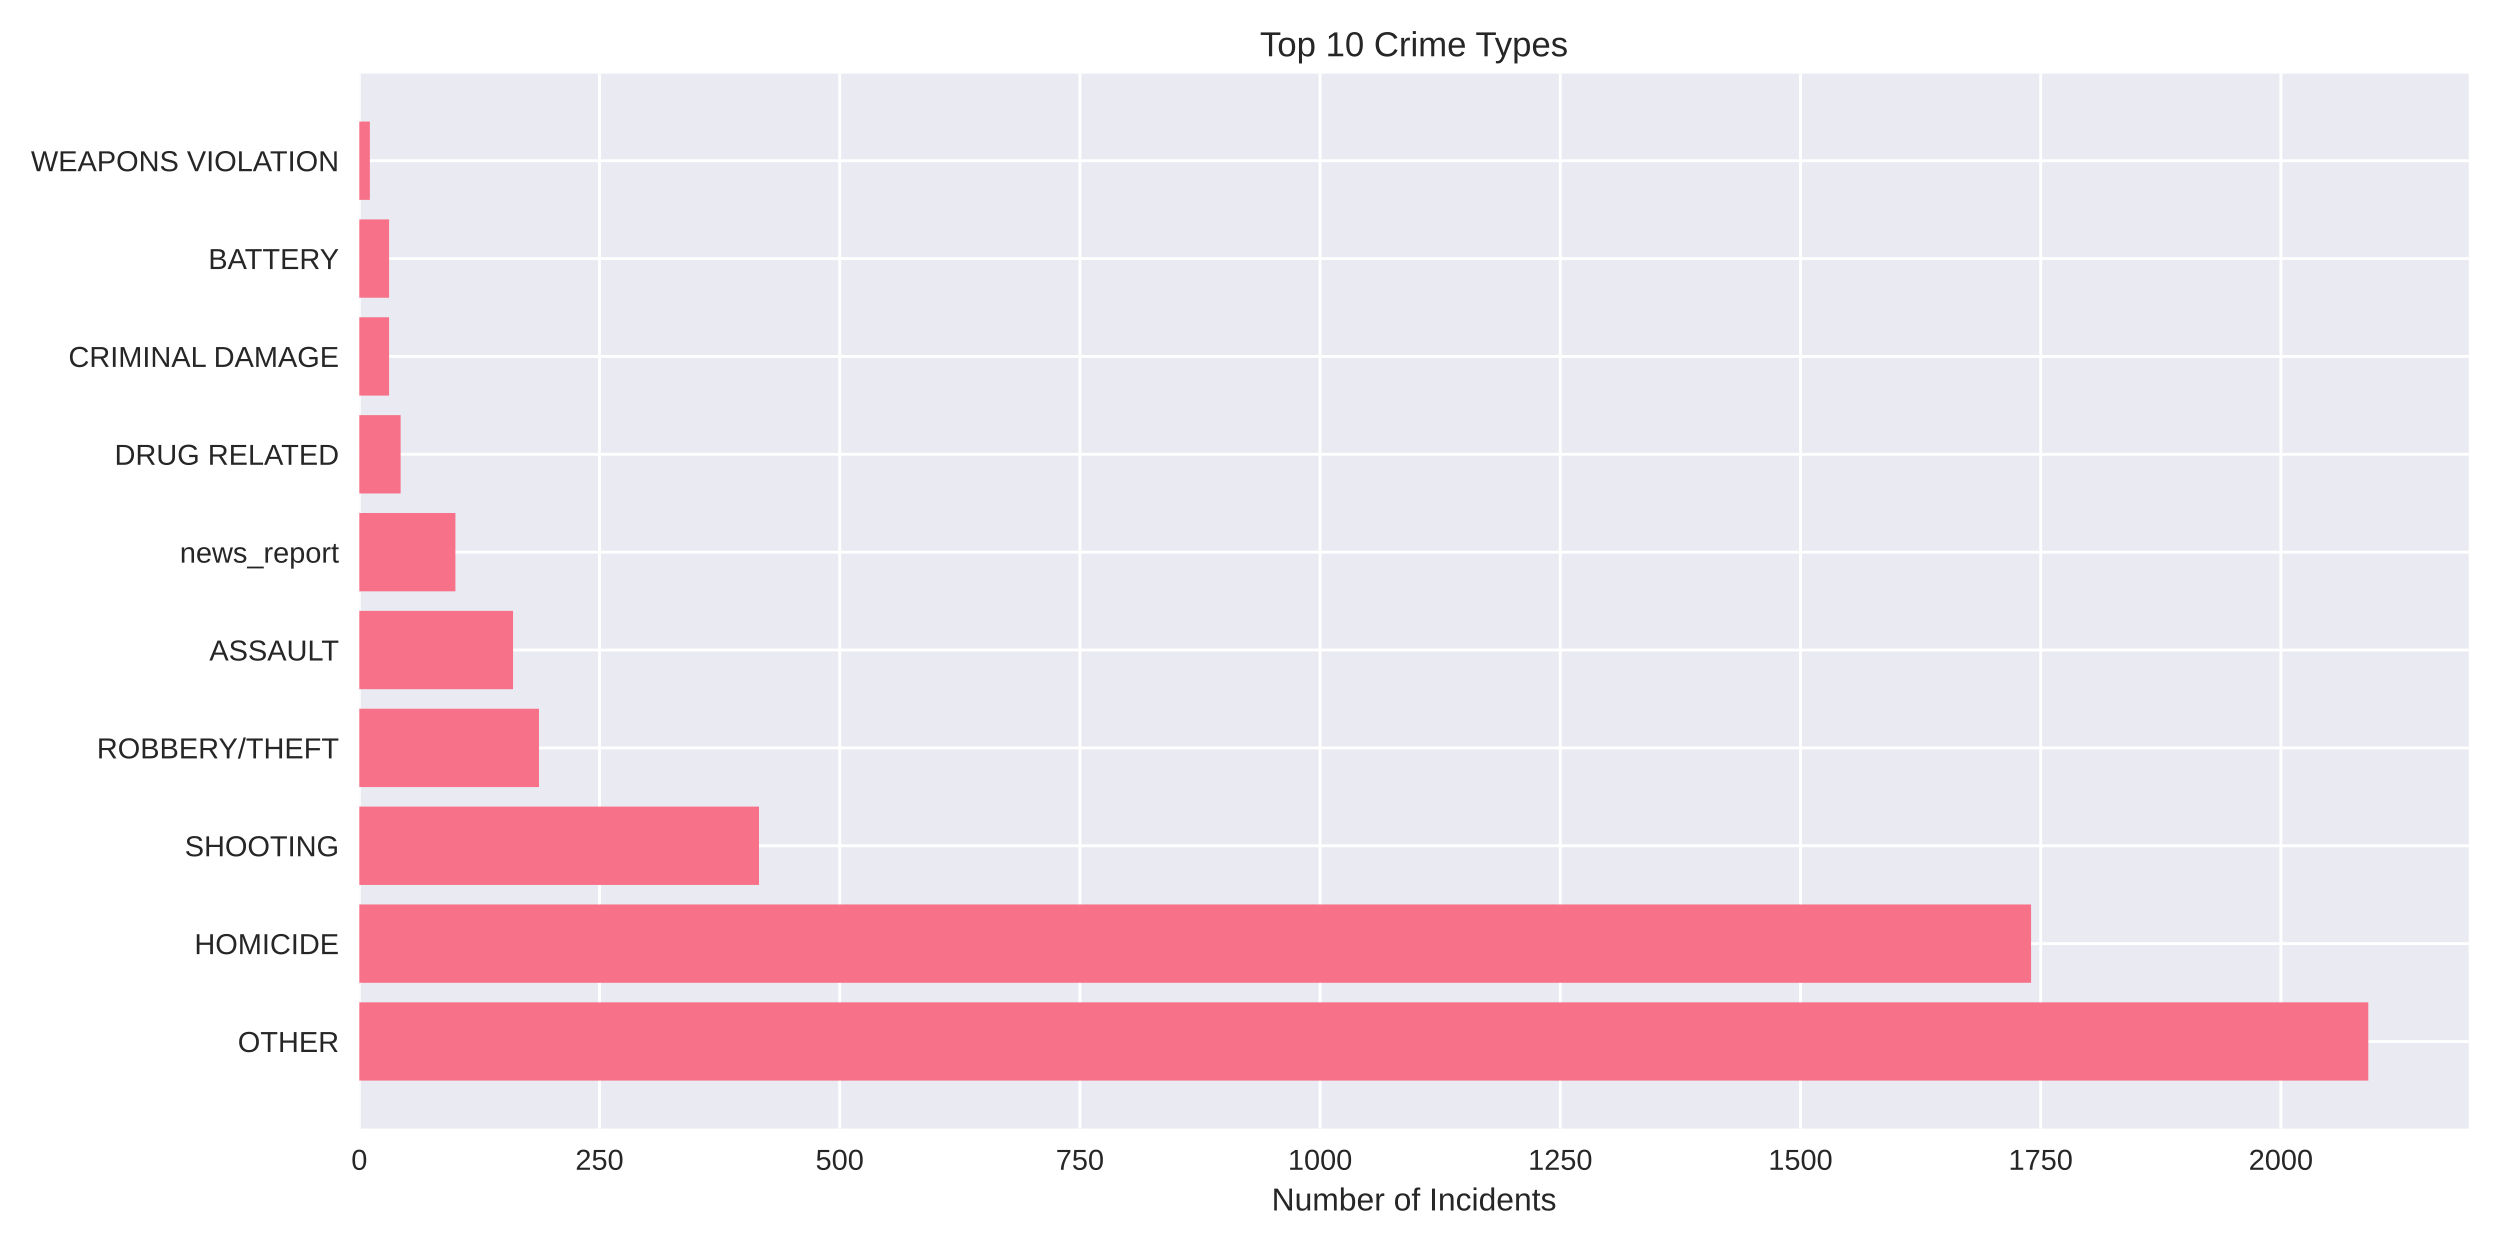
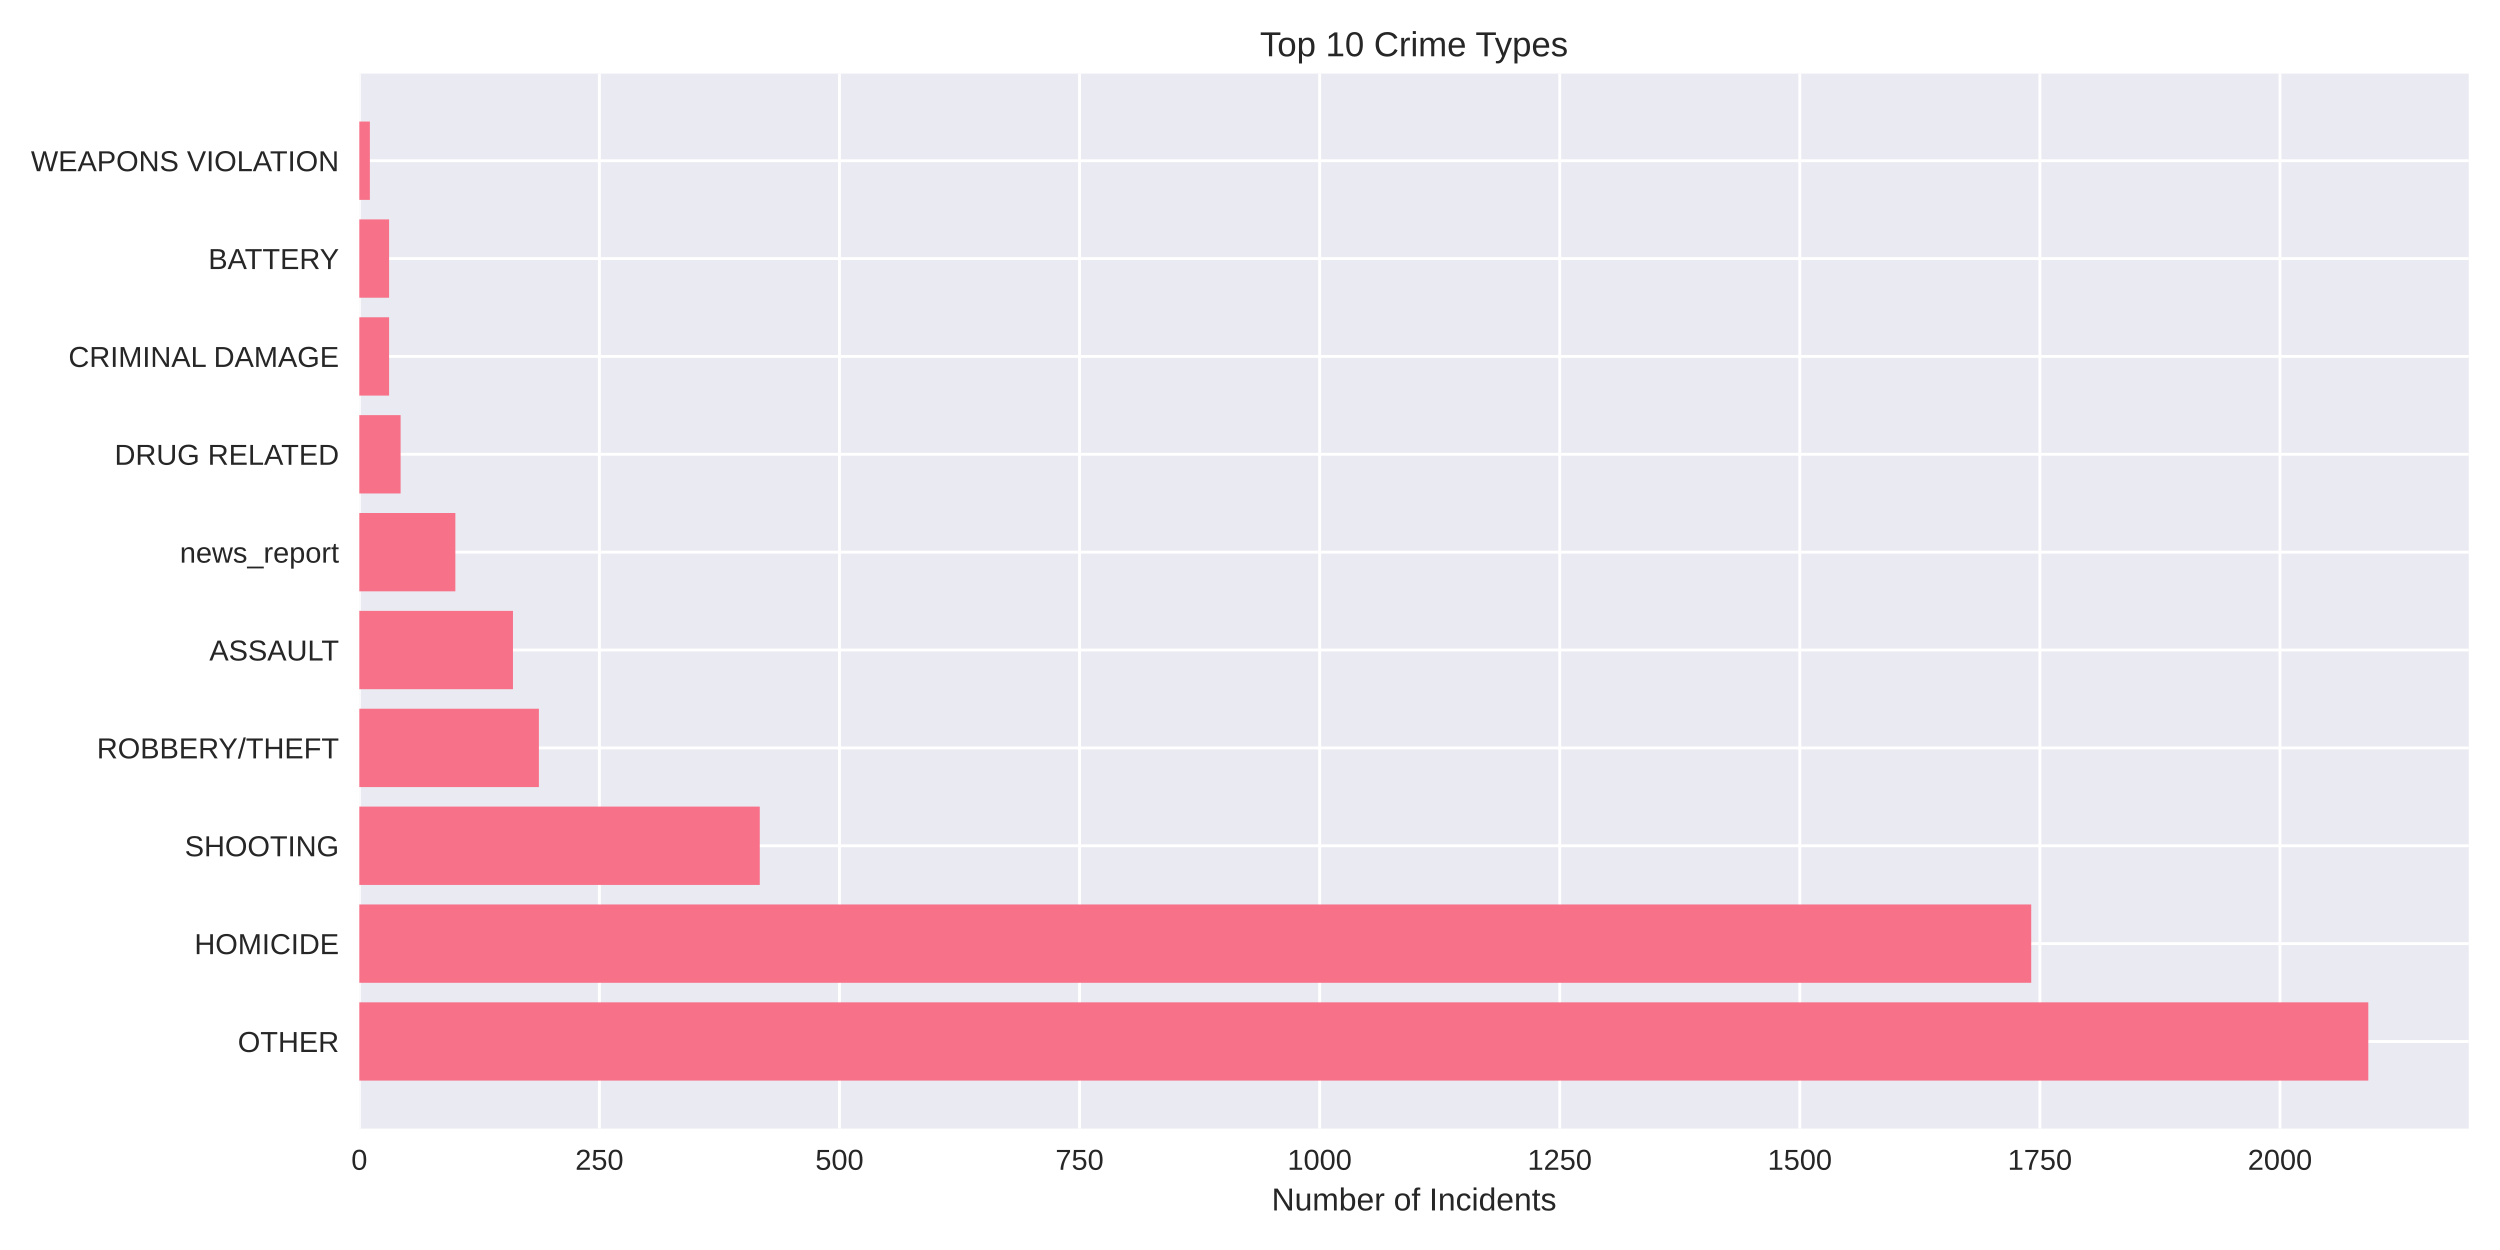
<svg xmlns="http://www.w3.org/2000/svg" width="864pt" height="432pt" viewBox="0 0 864 432" version="1.1">
  <defs>
    <style type="text/css">*{stroke-linejoin: round; stroke-linecap: butt}</style>
  </defs>
  <g id="figure_1">
    <g id="patch_1">
      <path d="M 0 432  L 864 432  L 864 0  L 0 0  z " style="fill: #ffffff" />
    </g>
    <g id="axes_1">
      <g id="patch_2">
        <path d="M 124.18 390.04  L 853.2 390.04  L 853.2 25.44  L 124.18 25.44  z " style="fill: #eaeaf2" />
      </g>
      <g id="matplotlib.axis_1">
        <g id="xtick_1">
          <g id="line2d_1">
-             <path d="M 124.18 390.04  L 124.18 25.44  " clip-path="url(#p37e40ffe1b)" style="fill: none; stroke: #ffffff; stroke-linecap: round" />
+             <path d="M 124.18 390.04  L 124.18 25.44  " clip-path="url(#paaf0ecb584)" style="fill: none; stroke: #ffffff; stroke-linecap: round" />
          </g>
          <g id="line2d_2" />
          <g id="text_1">
            <text style="fill: #262626; font: 10px 'Arial', 'Liberation Sans', 'DejaVu Sans', 'Bitstream Vera Sans', sans-serif; text-anchor: middle" x="124.18" y="404.287" transform="rotate(-0 124.18 404.2869)">0</text>
          </g>
        </g>
        <g id="xtick_2">
          <g id="line2d_3">
-             <path d="M 207.191 390.04  L 207.191 25.44  " clip-path="url(#p37e40ffe1b)" style="fill: none; stroke: #ffffff; stroke-linecap: round" />
+             <path d="M 207.151 390.04  L 207.151 25.44  " clip-path="url(#paaf0ecb584)" style="fill: none; stroke: #ffffff; stroke-linecap: round" />
          </g>
          <g id="line2d_4" />
          <g id="text_2">
-             <text style="fill: #262626; font: 10px 'Arial', 'Liberation Sans', 'DejaVu Sans', 'Bitstream Vera Sans', sans-serif; text-anchor: middle" x="207.191" y="404.287" transform="rotate(-0 207.1911 404.2869)">250</text>
+             <text style="fill: #262626; font: 10px 'Arial', 'Liberation Sans', 'DejaVu Sans', 'Bitstream Vera Sans', sans-serif; text-anchor: middle" x="207.151" y="404.287" transform="rotate(-0 207.1514 404.2869)">250</text>
          </g>
        </g>
        <g id="xtick_3">
          <g id="line2d_5">
-             <path d="M 290.202 390.04  L 290.202 25.44  " clip-path="url(#p37e40ffe1b)" style="fill: none; stroke: #ffffff; stroke-linecap: round" />
+             <path d="M 290.123 390.04  L 290.123 25.44  " clip-path="url(#paaf0ecb584)" style="fill: none; stroke: #ffffff; stroke-linecap: round" />
          </g>
          <g id="line2d_6" />
          <g id="text_3">
-             <text style="fill: #262626; font: 10px 'Arial', 'Liberation Sans', 'DejaVu Sans', 'Bitstream Vera Sans', sans-serif; text-anchor: middle" x="290.202" y="404.287" transform="rotate(-0 290.2022 404.2869)">500</text>
+             <text style="fill: #262626; font: 10px 'Arial', 'Liberation Sans', 'DejaVu Sans', 'Bitstream Vera Sans', sans-serif; text-anchor: middle" x="290.123" y="404.287" transform="rotate(-0 290.1228 404.2869)">500</text>
          </g>
        </g>
        <g id="xtick_4">
          <g id="line2d_7">
-             <path d="M 373.213 390.04  L 373.213 25.44  " clip-path="url(#p37e40ffe1b)" style="fill: none; stroke: #ffffff; stroke-linecap: round" />
+             <path d="M 373.094 390.04  L 373.094 25.44  " clip-path="url(#paaf0ecb584)" style="fill: none; stroke: #ffffff; stroke-linecap: round" />
          </g>
          <g id="line2d_8" />
          <g id="text_4">
-             <text style="fill: #262626; font: 10px 'Arial', 'Liberation Sans', 'DejaVu Sans', 'Bitstream Vera Sans', sans-serif; text-anchor: middle" x="373.213" y="404.287" transform="rotate(-0 373.2133 404.2869)">750</text>
+             <text style="fill: #262626; font: 10px 'Arial', 'Liberation Sans', 'DejaVu Sans', 'Bitstream Vera Sans', sans-serif; text-anchor: middle" x="373.094" y="404.287" transform="rotate(-0 373.0942 404.2869)">750</text>
          </g>
        </g>
        <g id="xtick_5">
          <g id="line2d_9">
-             <path d="M 456.224 390.04  L 456.224 25.44  " clip-path="url(#p37e40ffe1b)" style="fill: none; stroke: #ffffff; stroke-linecap: round" />
+             <path d="M 456.066 390.04  L 456.066 25.44  " clip-path="url(#paaf0ecb584)" style="fill: none; stroke: #ffffff; stroke-linecap: round" />
          </g>
          <g id="line2d_10" />
          <g id="text_5">
-             <text style="fill: #262626; font: 10px 'Arial', 'Liberation Sans', 'DejaVu Sans', 'Bitstream Vera Sans', sans-serif; text-anchor: middle" x="456.224" y="404.287" transform="rotate(-0 456.2244 404.2869)">1000</text>
+             <text style="fill: #262626; font: 10px 'Arial', 'Liberation Sans', 'DejaVu Sans', 'Bitstream Vera Sans', sans-serif; text-anchor: middle" x="456.066" y="404.287" transform="rotate(-0 456.0656 404.2869)">1000</text>
          </g>
        </g>
        <g id="xtick_6">
          <g id="line2d_11">
-             <path d="M 539.235 390.04  L 539.235 25.44  " clip-path="url(#p37e40ffe1b)" style="fill: none; stroke: #ffffff; stroke-linecap: round" />
+             <path d="M 539.037 390.04  L 539.037 25.44  " clip-path="url(#paaf0ecb584)" style="fill: none; stroke: #ffffff; stroke-linecap: round" />
          </g>
          <g id="line2d_12" />
          <g id="text_6">
-             <text style="fill: #262626; font: 10px 'Arial', 'Liberation Sans', 'DejaVu Sans', 'Bitstream Vera Sans', sans-serif; text-anchor: middle" x="539.235" y="404.287" transform="rotate(-0 539.2355 404.2869)">1250</text>
+             <text style="fill: #262626; font: 10px 'Arial', 'Liberation Sans', 'DejaVu Sans', 'Bitstream Vera Sans', sans-serif; text-anchor: middle" x="539.037" y="404.287" transform="rotate(-0 539.0371 404.2869)">1250</text>
          </g>
        </g>
        <g id="xtick_7">
          <g id="line2d_13">
-             <path d="M 622.247 390.04  L 622.247 25.44  " clip-path="url(#p37e40ffe1b)" style="fill: none; stroke: #ffffff; stroke-linecap: round" />
+             <path d="M 622.008 390.04  L 622.008 25.44  " clip-path="url(#paaf0ecb584)" style="fill: none; stroke: #ffffff; stroke-linecap: round" />
          </g>
          <g id="line2d_14" />
          <g id="text_7">
-             <text style="fill: #262626; font: 10px 'Arial', 'Liberation Sans', 'DejaVu Sans', 'Bitstream Vera Sans', sans-serif; text-anchor: middle" x="622.247" y="404.287" transform="rotate(-0 622.2465 404.2869)">1500</text>
+             <text style="fill: #262626; font: 10px 'Arial', 'Liberation Sans', 'DejaVu Sans', 'Bitstream Vera Sans', sans-serif; text-anchor: middle" x="622.008" y="404.287" transform="rotate(-0 622.0085 404.2869)">1500</text>
          </g>
        </g>
        <g id="xtick_8">
          <g id="line2d_15">
-             <path d="M 705.258 390.04  L 705.258 25.44  " clip-path="url(#p37e40ffe1b)" style="fill: none; stroke: #ffffff; stroke-linecap: round" />
+             <path d="M 704.98 390.04  L 704.98 25.44  " clip-path="url(#paaf0ecb584)" style="fill: none; stroke: #ffffff; stroke-linecap: round" />
          </g>
          <g id="line2d_16" />
          <g id="text_8">
-             <text style="fill: #262626; font: 10px 'Arial', 'Liberation Sans', 'DejaVu Sans', 'Bitstream Vera Sans', sans-serif; text-anchor: middle" x="705.258" y="404.287" transform="rotate(-0 705.2576 404.2869)">1750</text>
+             <text style="fill: #262626; font: 10px 'Arial', 'Liberation Sans', 'DejaVu Sans', 'Bitstream Vera Sans', sans-serif; text-anchor: middle" x="704.98" y="404.287" transform="rotate(-0 704.9799 404.2869)">1750</text>
          </g>
        </g>
        <g id="xtick_9">
          <g id="line2d_17">
-             <path d="M 788.269 390.04  L 788.269 25.44  " clip-path="url(#p37e40ffe1b)" style="fill: none; stroke: #ffffff; stroke-linecap: round" />
+             <path d="M 787.951 390.04  L 787.951 25.44  " clip-path="url(#paaf0ecb584)" style="fill: none; stroke: #ffffff; stroke-linecap: round" />
          </g>
          <g id="line2d_18" />
          <g id="text_9">
-             <text style="fill: #262626; font: 10px 'Arial', 'Liberation Sans', 'DejaVu Sans', 'Bitstream Vera Sans', sans-serif; text-anchor: middle" x="788.269" y="404.287" transform="rotate(-0 788.2687 404.2869)">2000</text>
+             <text style="fill: #262626; font: 10px 'Arial', 'Liberation Sans', 'DejaVu Sans', 'Bitstream Vera Sans', sans-serif; text-anchor: middle" x="787.951" y="404.287" transform="rotate(-0 787.9513 404.2869)">2000</text>
          </g>
        </g>
        <g id="text_10">
          <text style="fill: #262626; font: 11px 'Arial', 'Liberation Sans', 'DejaVu Sans', 'Bitstream Vera Sans', sans-serif; text-anchor: middle" x="488.69" y="418.333" transform="rotate(-0 488.69 418.3334)">Number of Incidents</text>
        </g>
      </g>
      <g id="matplotlib.axis_2">
        <g id="ytick_1">
          <g id="line2d_19">
-             <path d="M 124.18 359.939  L 853.2 359.939  " clip-path="url(#p37e40ffe1b)" style="fill: none; stroke: #ffffff; stroke-linecap: round" />
+             <path d="M 124.18 359.939  L 853.2 359.939  " clip-path="url(#paaf0ecb584)" style="fill: none; stroke: #ffffff; stroke-linecap: round" />
          </g>
          <g id="line2d_20" />
          <g id="text_11">
            <text style="fill: #262626; font: 10px 'Arial', 'Liberation Sans', 'DejaVu Sans', 'Bitstream Vera Sans', sans-serif; text-anchor: end" x="117.18" y="363.562" transform="rotate(-0 117.18 363.562)">OTHER</text>
          </g>
        </g>
        <g id="ytick_2">
          <g id="line2d_21">
-             <path d="M 124.18 326.117  L 853.2 326.117  " clip-path="url(#p37e40ffe1b)" style="fill: none; stroke: #ffffff; stroke-linecap: round" />
+             <path d="M 124.18 326.117  L 853.2 326.117  " clip-path="url(#paaf0ecb584)" style="fill: none; stroke: #ffffff; stroke-linecap: round" />
          </g>
          <g id="line2d_22" />
          <g id="text_12">
            <text style="fill: #262626; font: 10px 'Arial', 'Liberation Sans', 'DejaVu Sans', 'Bitstream Vera Sans', sans-serif; text-anchor: end" x="117.18" y="329.74" transform="rotate(-0 117.18 329.7401)">HOMICIDE</text>
          </g>
        </g>
        <g id="ytick_3">
          <g id="line2d_23">
-             <path d="M 124.18 292.295  L 853.2 292.295  " clip-path="url(#p37e40ffe1b)" style="fill: none; stroke: #ffffff; stroke-linecap: round" />
+             <path d="M 124.18 292.295  L 853.2 292.295  " clip-path="url(#paaf0ecb584)" style="fill: none; stroke: #ffffff; stroke-linecap: round" />
          </g>
          <g id="line2d_24" />
          <g id="text_13">
            <text style="fill: #262626; font: 10px 'Arial', 'Liberation Sans', 'DejaVu Sans', 'Bitstream Vera Sans', sans-serif; text-anchor: end" x="117.18" y="295.918" transform="rotate(-0 117.18 295.9182)">SHOOTING</text>
          </g>
        </g>
        <g id="ytick_4">
          <g id="line2d_25">
-             <path d="M 124.18 258.473  L 853.2 258.473  " clip-path="url(#p37e40ffe1b)" style="fill: none; stroke: #ffffff; stroke-linecap: round" />
+             <path d="M 124.18 258.473  L 853.2 258.473  " clip-path="url(#paaf0ecb584)" style="fill: none; stroke: #ffffff; stroke-linecap: round" />
          </g>
          <g id="line2d_26" />
          <g id="text_14">
            <text style="fill: #262626; font: 10px 'Arial', 'Liberation Sans', 'DejaVu Sans', 'Bitstream Vera Sans', sans-serif; text-anchor: end" x="117.18" y="262.096" transform="rotate(-0 117.18 262.0963)">ROBBERY/THEFT</text>
          </g>
        </g>
        <g id="ytick_5">
          <g id="line2d_27">
-             <path d="M 124.18 224.651  L 853.2 224.651  " clip-path="url(#p37e40ffe1b)" style="fill: none; stroke: #ffffff; stroke-linecap: round" />
+             <path d="M 124.18 224.651  L 853.2 224.651  " clip-path="url(#paaf0ecb584)" style="fill: none; stroke: #ffffff; stroke-linecap: round" />
          </g>
          <g id="line2d_28" />
          <g id="text_15">
            <text style="fill: #262626; font: 10px 'Arial', 'Liberation Sans', 'DejaVu Sans', 'Bitstream Vera Sans', sans-serif; text-anchor: end" x="117.18" y="228.274" transform="rotate(-0 117.18 228.2744)">ASSAULT</text>
          </g>
        </g>
        <g id="ytick_6">
          <g id="line2d_29">
-             <path d="M 124.18 190.829  L 853.2 190.829  " clip-path="url(#p37e40ffe1b)" style="fill: none; stroke: #ffffff; stroke-linecap: round" />
+             <path d="M 124.18 190.829  L 853.2 190.829  " clip-path="url(#paaf0ecb584)" style="fill: none; stroke: #ffffff; stroke-linecap: round" />
          </g>
          <g id="line2d_30" />
          <g id="text_16">
            <text style="fill: #262626; font: 10px 'Arial', 'Liberation Sans', 'DejaVu Sans', 'Bitstream Vera Sans', sans-serif; text-anchor: end" x="117.18" y="194.452" transform="rotate(-0 117.18 194.4525)">news_report</text>
          </g>
        </g>
        <g id="ytick_7">
          <g id="line2d_31">
-             <path d="M 124.18 157.007  L 853.2 157.007  " clip-path="url(#p37e40ffe1b)" style="fill: none; stroke: #ffffff; stroke-linecap: round" />
+             <path d="M 124.18 157.007  L 853.2 157.007  " clip-path="url(#paaf0ecb584)" style="fill: none; stroke: #ffffff; stroke-linecap: round" />
          </g>
          <g id="line2d_32" />
          <g id="text_17">
            <text style="fill: #262626; font: 10px 'Arial', 'Liberation Sans', 'DejaVu Sans', 'Bitstream Vera Sans', sans-serif; text-anchor: end" x="117.18" y="160.631" transform="rotate(-0 117.18 160.6306)">DRUG RELATED</text>
          </g>
        </g>
        <g id="ytick_8">
          <g id="line2d_33">
-             <path d="M 124.18 123.185  L 853.2 123.185  " clip-path="url(#p37e40ffe1b)" style="fill: none; stroke: #ffffff; stroke-linecap: round" />
+             <path d="M 124.18 123.185  L 853.2 123.185  " clip-path="url(#paaf0ecb584)" style="fill: none; stroke: #ffffff; stroke-linecap: round" />
          </g>
          <g id="line2d_34" />
          <g id="text_18">
            <text style="fill: #262626; font: 10px 'Arial', 'Liberation Sans', 'DejaVu Sans', 'Bitstream Vera Sans', sans-serif; text-anchor: end" x="117.18" y="126.809" transform="rotate(-0 117.18 126.8087)">CRIMINAL DAMAGE</text>
          </g>
        </g>
        <g id="ytick_9">
          <g id="line2d_35">
-             <path d="M 124.18 89.363  L 853.2 89.363  " clip-path="url(#p37e40ffe1b)" style="fill: none; stroke: #ffffff; stroke-linecap: round" />
+             <path d="M 124.18 89.363  L 853.2 89.363  " clip-path="url(#paaf0ecb584)" style="fill: none; stroke: #ffffff; stroke-linecap: round" />
          </g>
          <g id="line2d_36" />
          <g id="text_19">
            <text style="fill: #262626; font: 10px 'Arial', 'Liberation Sans', 'DejaVu Sans', 'Bitstream Vera Sans', sans-serif; text-anchor: end" x="117.18" y="92.987" transform="rotate(-0 117.18 92.98681)">BATTERY</text>
          </g>
        </g>
        <g id="ytick_10">
          <g id="line2d_37">
-             <path d="M 124.18 55.541  L 853.2 55.541  " clip-path="url(#p37e40ffe1b)" style="fill: none; stroke: #ffffff; stroke-linecap: round" />
+             <path d="M 124.18 55.541  L 853.2 55.541  " clip-path="url(#paaf0ecb584)" style="fill: none; stroke: #ffffff; stroke-linecap: round" />
          </g>
          <g id="line2d_38" />
          <g id="text_20">
            <text style="fill: #262626; font: 10px 'Arial', 'Liberation Sans', 'DejaVu Sans', 'Bitstream Vera Sans', sans-serif; text-anchor: end" x="117.18" y="59.165" transform="rotate(-0 117.18 59.16492)">WEAPONS VIOLATION</text>
          </g>
        </g>
      </g>
      <g id="patch_3">
-         <path d="M 124.18 373.467  L 818.485 373.467  L 818.485 346.41  L 124.18 346.41  z " clip-path="url(#p37e40ffe1b)" style="fill: #f77189" />
+         <path d="M 124.18 373.467  L 818.485 373.467  L 818.485 346.41  L 124.18 346.41  z " clip-path="url(#paaf0ecb584)" style="fill: #f77189" />
      </g>
      <g id="patch_4">
-         <path d="M 124.18 339.645  L 701.937 339.645  L 701.937 312.588  L 124.18 312.588  z " clip-path="url(#p37e40ffe1b)" style="fill: #f77189" />
+         <path d="M 124.18 339.645  L 701.993 339.645  L 701.993 312.588  L 124.18 312.588  z " clip-path="url(#paaf0ecb584)" style="fill: #f77189" />
      </g>
      <g id="patch_5">
-         <path d="M 124.18 305.823  L 262.31 305.823  L 262.31 278.766  L 124.18 278.766  z " clip-path="url(#p37e40ffe1b)" style="fill: #f77189" />
+         <path d="M 124.18 305.823  L 262.576 305.823  L 262.576 278.766  L 124.18 278.766  z " clip-path="url(#paaf0ecb584)" style="fill: #f77189" />
      </g>
      <g id="patch_6">
-         <path d="M 124.18 272.002  L 186.272 272.002  L 186.272 244.944  L 124.18 244.944  z " clip-path="url(#p37e40ffe1b)" style="fill: #f77189" />
+         <path d="M 124.18 272.002  L 186.243 272.002  L 186.243 244.944  L 124.18 244.944  z " clip-path="url(#paaf0ecb584)" style="fill: #f77189" />
      </g>
      <g id="patch_7">
-         <path d="M 124.18 238.18  L 177.307 238.18  L 177.307 211.122  L 124.18 211.122  z " clip-path="url(#p37e40ffe1b)" style="fill: #f77189" />
+         <path d="M 124.18 238.18  L 177.282 238.18  L 177.282 211.122  L 124.18 211.122  z " clip-path="url(#paaf0ecb584)" style="fill: #f77189" />
      </g>
      <g id="patch_8">
-         <path d="M 124.18 204.358  L 157.384 204.358  L 157.384 177.3  L 124.18 177.3  z " clip-path="url(#p37e40ffe1b)" style="fill: #f77189" />
+         <path d="M 124.18 204.358  L 157.369 204.358  L 157.369 177.3  L 124.18 177.3  z " clip-path="url(#paaf0ecb584)" style="fill: #f77189" />
      </g>
      <g id="patch_9">
-         <path d="M 124.18 170.536  L 138.458 170.536  L 138.458 143.478  L 124.18 143.478  z " clip-path="url(#p37e40ffe1b)" style="fill: #f77189" />
+         <path d="M 124.18 170.536  L 138.451 170.536  L 138.451 143.478  L 124.18 143.478  z " clip-path="url(#paaf0ecb584)" style="fill: #f77189" />
      </g>
      <g id="patch_10">
-         <path d="M 124.18 136.714  L 134.473 136.714  L 134.473 109.657  L 124.18 109.657  z " clip-path="url(#p37e40ffe1b)" style="fill: #f77189" />
+         <path d="M 124.18 136.714  L 134.468 136.714  L 134.468 109.657  L 124.18 109.657  z " clip-path="url(#paaf0ecb584)" style="fill: #f77189" />
      </g>
      <g id="patch_11">
-         <path d="M 124.18 102.892  L 134.473 102.892  L 134.473 75.835  L 124.18 75.835  z " clip-path="url(#p37e40ffe1b)" style="fill: #f77189" />
+         <path d="M 124.18 102.892  L 134.468 102.892  L 134.468 75.835  L 124.18 75.835  z " clip-path="url(#paaf0ecb584)" style="fill: #f77189" />
      </g>
      <g id="patch_12">
-         <path d="M 124.18 69.07  L 127.832 69.07  L 127.832 42.013  L 124.18 42.013  z " clip-path="url(#p37e40ffe1b)" style="fill: #f77189" />
+         <path d="M 124.18 69.07  L 127.831 69.07  L 127.831 42.013  L 124.18 42.013  z " clip-path="url(#paaf0ecb584)" style="fill: #f77189" />
      </g>
      <g id="patch_13">
        <path d="M 124.18 390.04  L 124.18 25.44  " style="fill: none" />
      </g>
      <g id="patch_14">
        <path d="M 853.2 390.04  L 853.2 25.44  " style="fill: none" />
      </g>
      <g id="patch_15">
        <path d="M 124.18 390.04  L 853.2 390.04  " style="fill: none" />
      </g>
      <g id="patch_16">
        <path d="M 124.18 25.44  L 853.2 25.44  " style="fill: none" />
      </g>
      <g id="text_21">
        <text style="fill: #262626; font: 12px 'Arial', 'Liberation Sans', 'DejaVu Sans', 'Bitstream Vera Sans', sans-serif; text-anchor: middle" x="488.69" y="19.44" transform="rotate(-0 488.69 19.44)">Top 10 Crime Types</text>
      </g>
    </g>
  </g>
  <defs>
-     <clipPath id="p37e40ffe1b">
+     <clipPath id="paaf0ecb584">
      <rect x="124.18" y="25.44" width="729.02" height="364.6" />
    </clipPath>
  </defs>
</svg>
